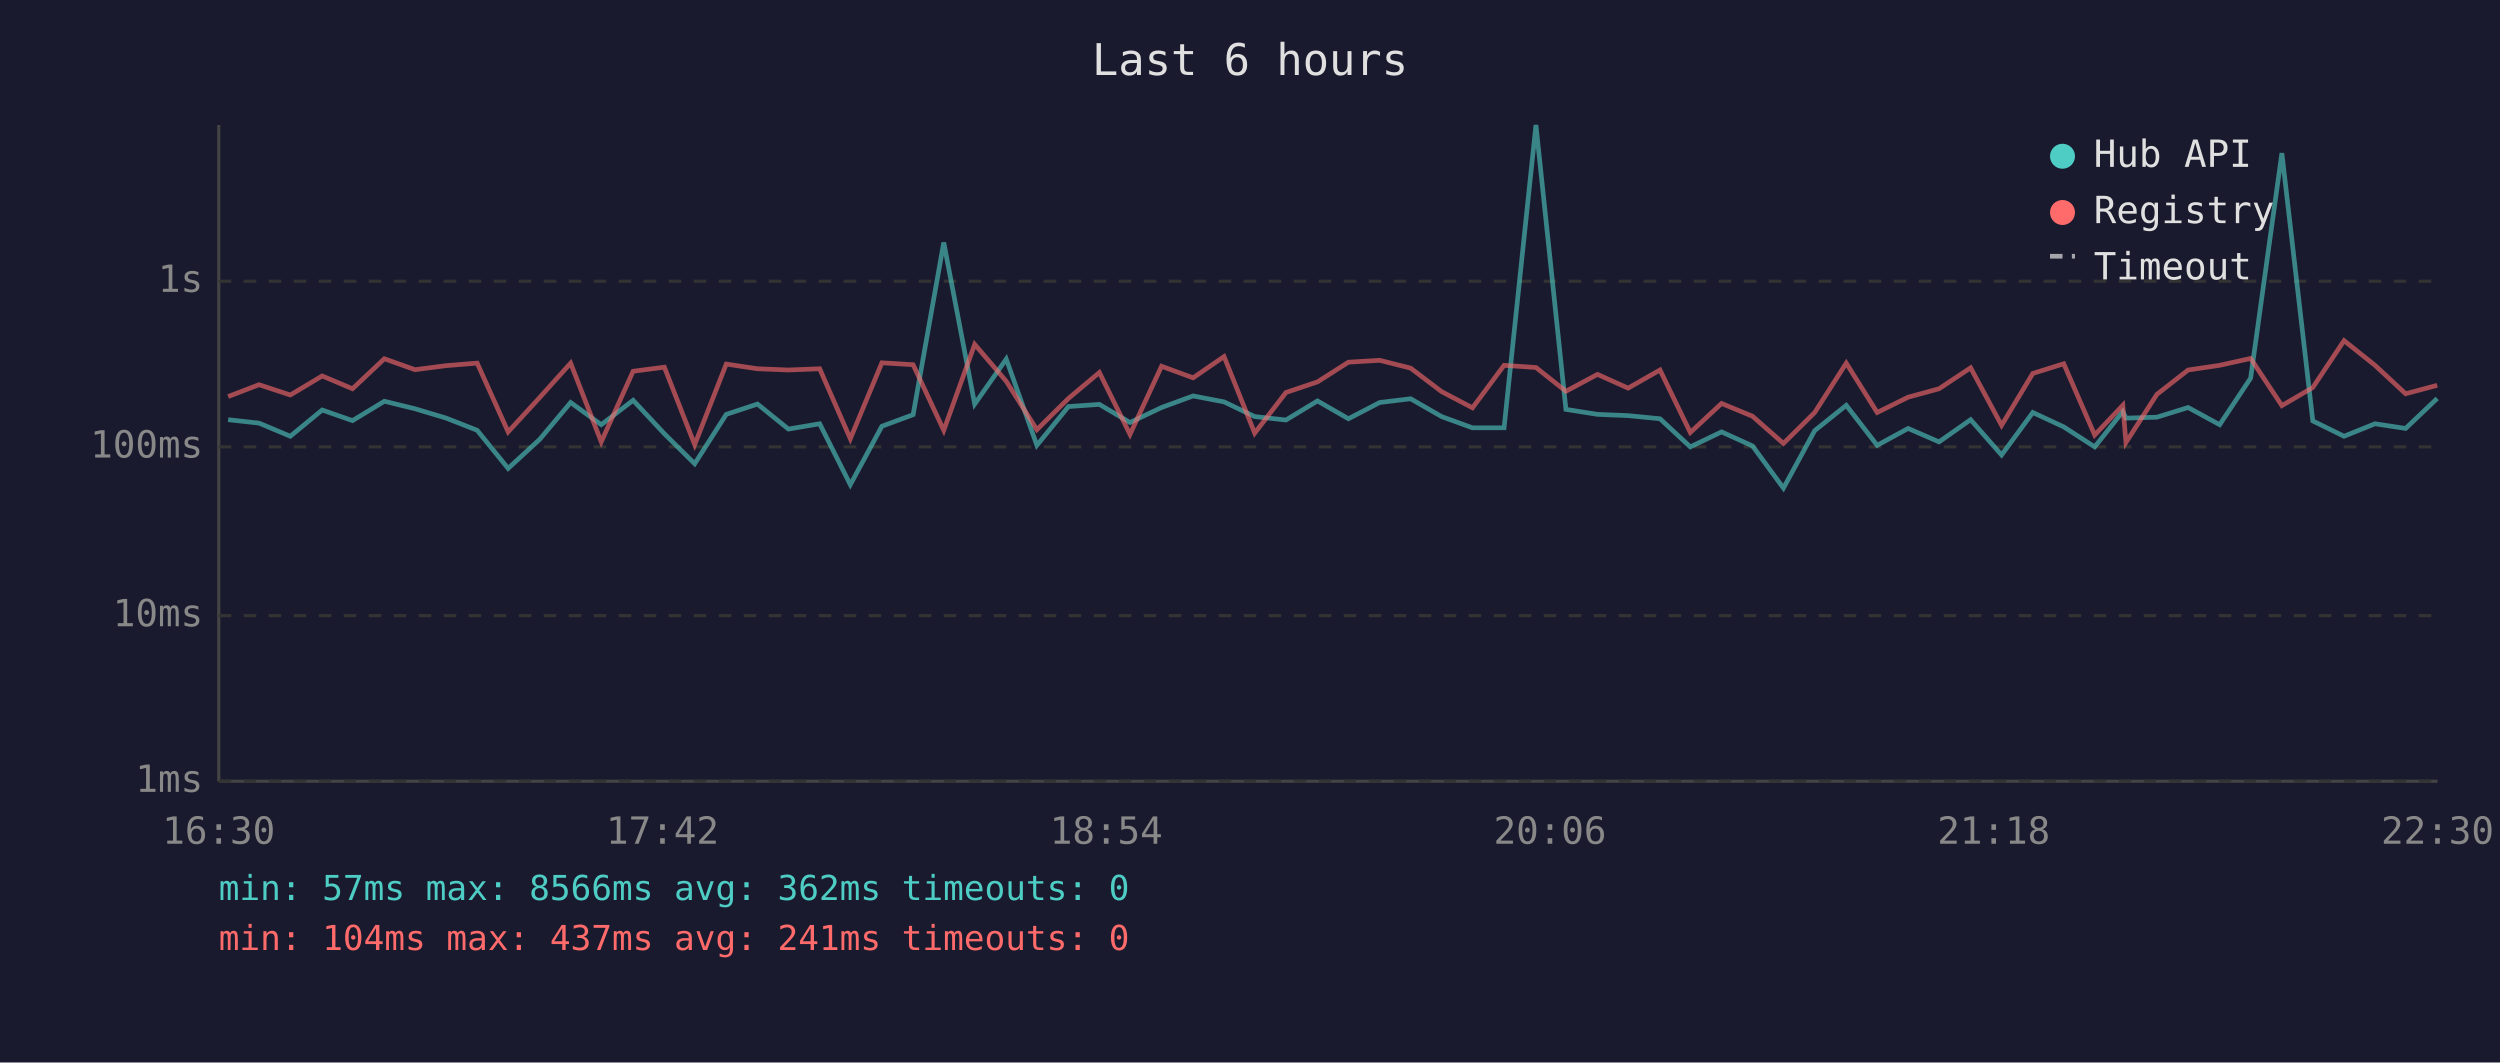
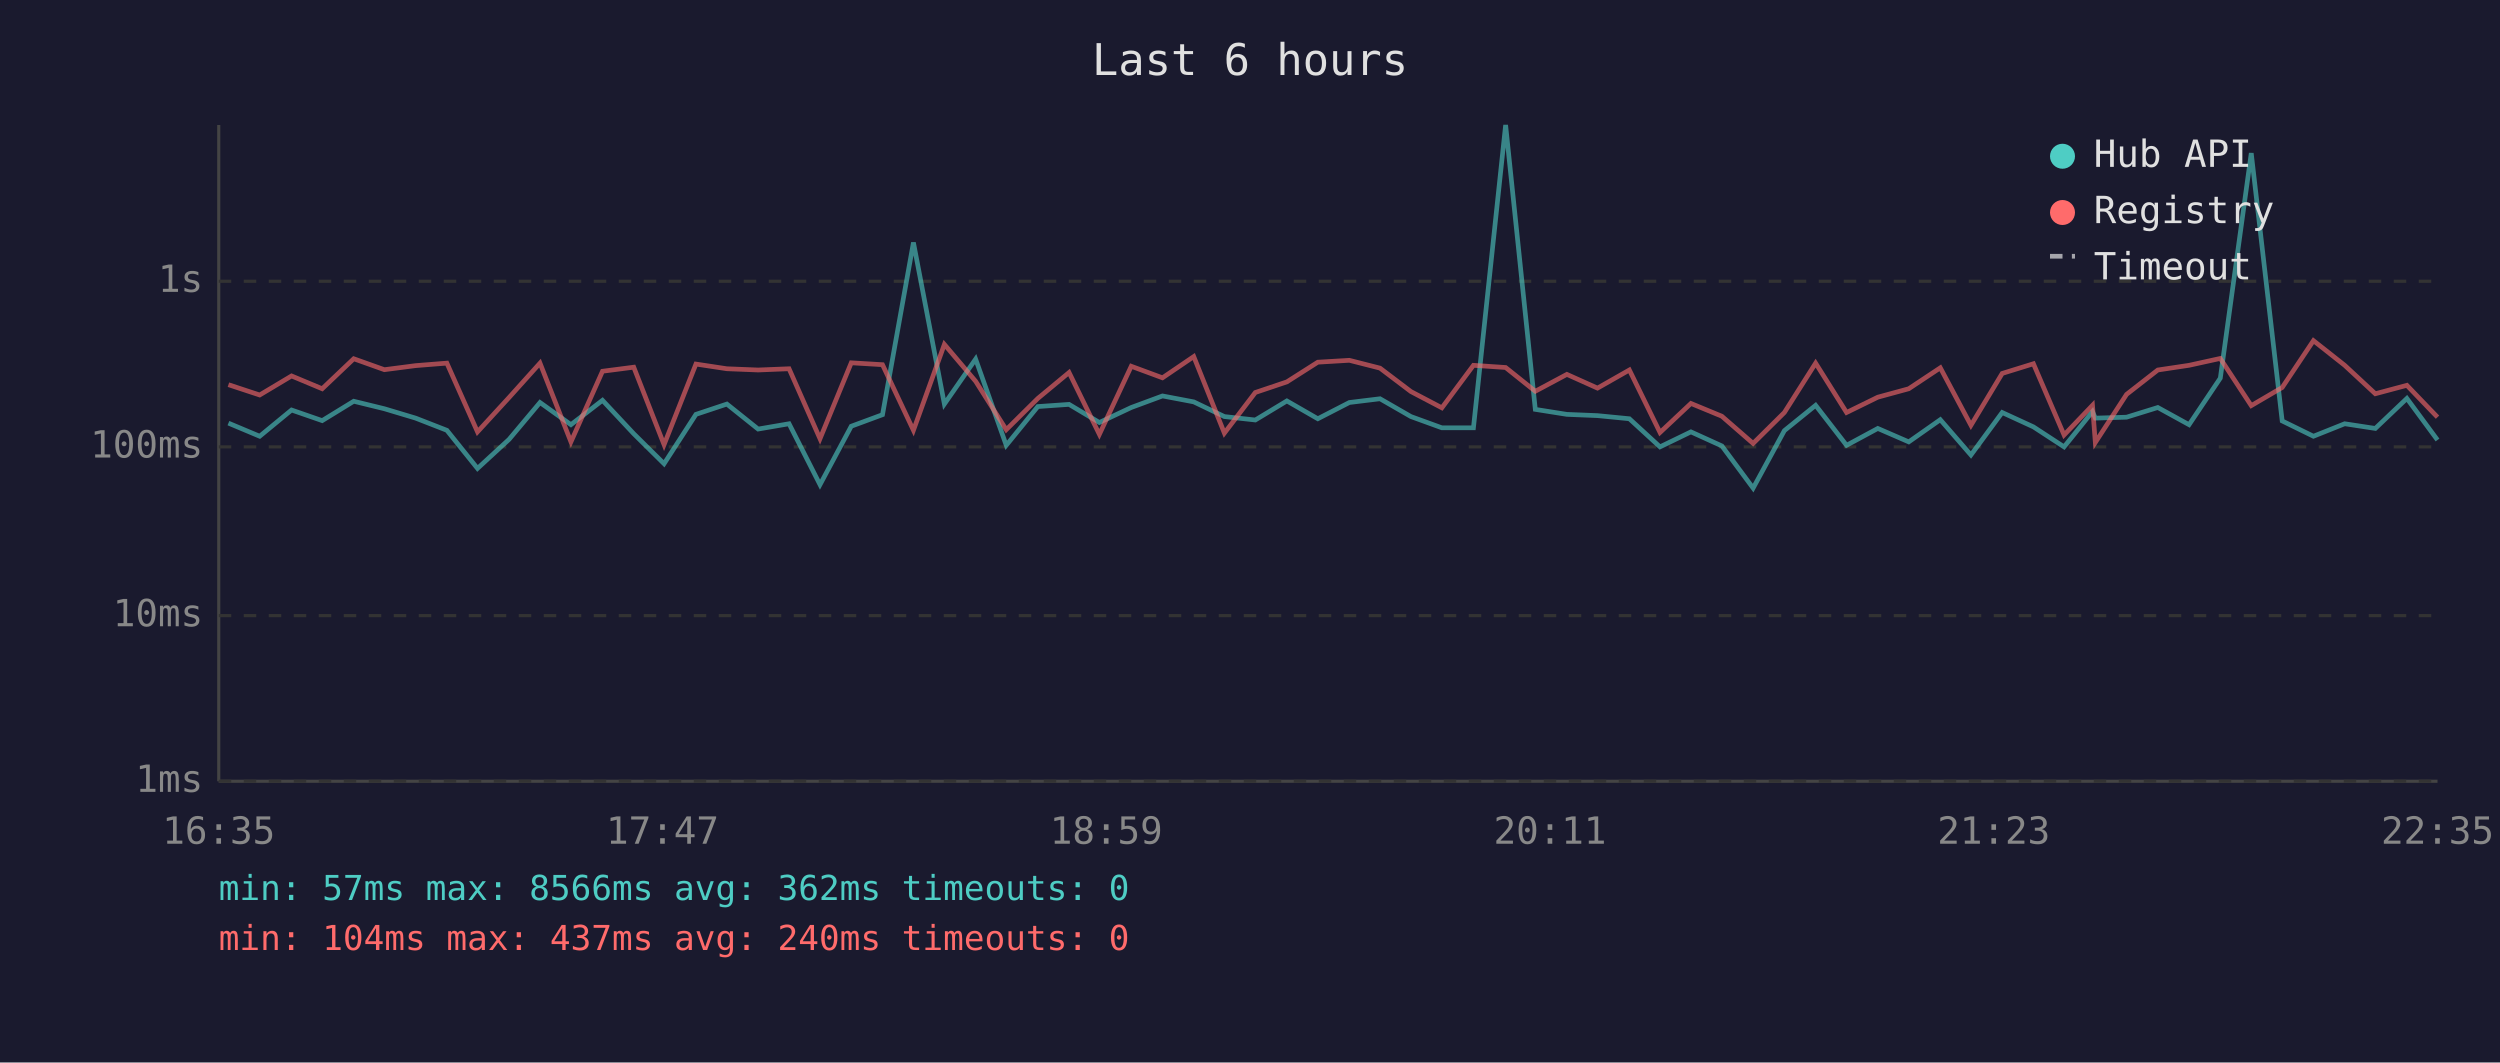
<svg xmlns="http://www.w3.org/2000/svg" viewBox="0 0 800 340" font-family="monospace" font-size="12">
  <rect width="800" height="340" fill="#1a1a2e" />
  <text x="400" y="24" fill="#e0e0e0" font-size="14" text-anchor="middle">Last 6 hours</text>
  <line x1="70" y1="40" x2="70" y2="250" stroke="#444" stroke-width="1" />
  <line x1="70" y1="250" x2="780" y2="250" stroke="#444" stroke-width="1" />
  <line x1="70" y1="250" x2="780" y2="250" stroke="#333" stroke-width="1" stroke-dasharray="4" />
  <text x="65" y="250" fill="#888" text-anchor="end" dominant-baseline="middle">1ms</text>
  <line x1="70" y1="197" x2="780" y2="197" stroke="#333" stroke-width="1" stroke-dasharray="4" />
  <text x="65" y="197" fill="#888" text-anchor="end" dominant-baseline="middle">10ms</text>
  <line x1="70" y1="143" x2="780" y2="143" stroke="#333" stroke-width="1" stroke-dasharray="4" />
  <text x="65" y="143" fill="#888" text-anchor="end" dominant-baseline="middle">100ms</text>
  <line x1="70" y1="90" x2="780" y2="90" stroke="#333" stroke-width="1" stroke-dasharray="4" />
  <text x="65" y="90" fill="#888" text-anchor="end" dominant-baseline="middle">1s</text>
-   <text x="70" y="270" fill="#888" text-anchor="middle">16:30</text>
-   <text x="212" y="270" fill="#888" text-anchor="middle">17:42</text>
-   <text x="354" y="270" fill="#888" text-anchor="middle">18:54</text>
-   <text x="496" y="270" fill="#888" text-anchor="middle">20:06</text>
-   <text x="638" y="270" fill="#888" text-anchor="middle">21:18</text>
-   <text x="780" y="270" fill="#888" text-anchor="middle">22:30</text>
-   <polyline points="73.0,134.3 82.9,135.4 92.9,139.6 103.1,131.2 112.8,134.6 123.0,128.4 132.8,130.8 142.8,133.8 152.7,137.7 162.6,149.9 172.7,140.6 182.6,128.8 192.4,135.9 202.6,128.1 212.6,138.8 222.3,148.4 232.4,132.6 242.4,129.3 252.3,137.3 262.3,135.6 272.1,155.1 282.2,136.4 292.2,132.7 302.0,77.6 311.9,129.3 322.0,114.9 331.8,142.5 341.9,130.1 351.8,129.4 361.6,135.2 371.7,130.4 381.8,126.7 391.7,128.6 401.5,133.3 411.5,134.4 421.6,128.3 431.5,134.0 441.5,128.8 451.4,127.6 461.3,133.3 471.2,136.9 481.3,136.9 491.5,40.0 501.1,131.0 511.2,132.6 521.0,133.0 531.2,134.0 540.9,143.0 550.9,138.2 560.8,142.7 570.7,156.2 580.7,137.8 590.8,129.7 600.7,142.5 610.6,137.1 620.5,141.4 630.6,134.3 640.5,145.6 650.5,132.0 660.4,136.6 670.3,143.0 679.3,131.7 680.3,133.8 690.2,133.5 700.2,130.4 710.3,135.9 720.2,121.0 730.2,49.0 740.1,134.7 750.1,139.6 760.0,135.6 769.8,137.1 779.9,127.5" fill="none" stroke="#4ecdc4" stroke-width="1.5" opacity="0.6" />
-   <polyline points="73.0,126.9 82.9,123.1 92.9,126.4 103.1,120.3 112.8,124.4 123.0,114.8 132.8,118.3 142.8,117.0 152.7,116.2 162.6,138.2 172.7,127.2 182.6,116.2 192.4,141.4 202.6,118.8 212.6,117.5 222.3,142.3 232.4,116.5 242.4,118.0 252.3,118.4 262.3,118.0 272.1,140.4 282.2,116.1 292.2,116.7 302.0,137.7 311.9,110.2 322.0,122.0 331.8,137.5 341.9,127.5 351.8,119.2 361.6,139.0 371.7,117.2 381.8,120.9 391.7,114.1 401.5,138.6 411.5,125.6 421.6,122.2 431.5,115.9 441.5,115.3 451.4,117.8 461.3,125.3 471.2,130.5 481.3,116.9 491.5,117.6 501.1,125.2 511.2,119.8 521.0,124.2 531.2,118.4 540.9,138.4 550.9,129.1 560.8,133.2 570.7,141.9 580.7,132.0 590.8,116.2 600.7,132.0 610.6,127.1 620.5,124.4 630.6,117.7 640.5,136.1 650.5,119.5 660.4,116.4 670.3,139.2 679.3,129.7 680.3,141.6 690.2,126.2 700.2,118.4 710.3,116.9 720.2,114.7 730.2,129.8 740.1,124.0 750.1,109.0 760.0,116.9 769.8,126.0 779.9,123.3" fill="none" stroke="#ff6b6b" stroke-width="1.5" opacity="0.6" />
+   <text x="70" y="270" fill="#888" text-anchor="middle">16:35</text>
+   <text x="212" y="270" fill="#888" text-anchor="middle">17:47</text>
+   <text x="354" y="270" fill="#888" text-anchor="middle">18:59</text>
+   <text x="496" y="270" fill="#888" text-anchor="middle">20:11</text>
+   <text x="638" y="270" fill="#888" text-anchor="middle">21:23</text>
+   <text x="780" y="270" fill="#888" text-anchor="middle">22:35</text>
+   <polyline points="73.1,135.4 83.1,139.6 93.3,131.2 103.1,134.6 113.2,128.4 123.0,130.8 133.0,133.8 143.0,137.7 152.8,149.9 162.9,140.6 172.8,128.8 182.7,135.9 192.8,128.1 202.8,138.8 212.5,148.4 222.7,132.6 232.6,129.3 242.6,137.3 252.5,135.6 262.4,155.1 272.4,136.4 282.4,132.7 292.3,77.6 302.2,129.3 312.2,114.9 322.0,142.5 332.1,130.1 342.1,129.4 351.8,135.2 362.0,130.4 372.0,126.7 382.0,128.6 391.8,133.3 401.7,134.4 411.8,128.3 421.7,134.0 431.8,128.8 441.6,127.6 451.5,133.3 461.4,136.9 471.5,136.9 481.8,40.0 491.3,131.0 501.4,132.6 511.2,133.0 521.4,134.0 531.2,143.0 541.1,138.2 551.0,142.7 561.0,156.2 571.0,137.8 581.0,129.7 590.9,142.5 600.9,137.1 610.8,141.4 620.9,134.3 630.7,145.6 640.7,132.0 650.7,136.6 660.5,143.0 669.6,131.7 670.5,133.8 680.5,133.5 690.5,130.4 700.5,135.9 710.5,121.0 720.4,49.0 730.3,134.7 740.3,139.6 750.3,135.6 760.1,137.1 770.2,127.5 780.0,140.8" fill="none" stroke="#4ecdc4" stroke-width="1.5" opacity="0.6" />
+   <polyline points="73.1,123.1 83.1,126.4 93.3,120.3 103.1,124.4 113.2,114.8 123.0,118.3 133.0,117.0 143.0,116.2 152.8,138.2 162.9,127.2 172.8,116.2 182.7,141.4 192.8,118.8 202.8,117.5 212.5,142.3 222.7,116.5 232.6,118.0 242.6,118.4 252.5,118.0 262.4,140.4 272.4,116.1 282.4,116.7 292.3,137.7 302.2,110.2 312.2,122.0 322.0,137.5 332.1,127.5 342.1,119.2 351.8,139.0 362.0,117.2 372.0,120.9 382.0,114.1 391.8,138.6 401.7,125.6 411.8,122.2 421.7,115.9 431.8,115.3 441.6,117.8 451.5,125.3 461.4,130.5 471.5,116.9 481.8,117.6 491.3,125.2 501.4,119.8 511.2,124.2 521.4,118.4 531.2,138.4 541.1,129.1 551.0,133.2 561.0,141.9 571.0,132.0 581.0,116.2 590.9,132.0 600.9,127.1 610.8,124.4 620.9,117.7 630.7,136.1 640.7,119.5 650.7,116.4 660.5,139.2 669.6,129.7 670.5,141.6 680.5,126.2 690.5,118.4 700.5,116.9 710.5,114.7 720.4,129.8 730.3,124.0 740.3,109.0 750.3,116.9 760.1,126.0 770.2,123.3 780.0,133.5" fill="none" stroke="#ff6b6b" stroke-width="1.5" opacity="0.6" />
  <circle cx="660" cy="50" r="4" fill="#4ecdc4" />
  <text x="670" y="50" fill="#e0e0e0" dominant-baseline="middle">Hub API</text>
  <circle cx="660" cy="68" r="4" fill="#ff6b6b" />
  <text x="670" y="68" fill="#e0e0e0" dominant-baseline="middle">Registry</text>
  <line x1="656" y1="82" x2="664" y2="82" stroke="#e0e0e0" stroke-width="1.5" stroke-dasharray="4,3" opacity="0.7" />
  <text x="670" y="86" fill="#e0e0e0" dominant-baseline="middle">Timeout</text>
  <text x="70" y="288" fill="#4ecdc4" font-size="11">min: 57ms  max: 8566ms  avg: 362ms  timeouts: 0</text>
-   <text x="70" y="304" fill="#ff6b6b" font-size="11">min: 104ms  max: 437ms  avg: 241ms  timeouts: 0</text>
+   <text x="70" y="304" fill="#ff6b6b" font-size="11">min: 104ms  max: 437ms  avg: 240ms  timeouts: 0</text>
</svg>
